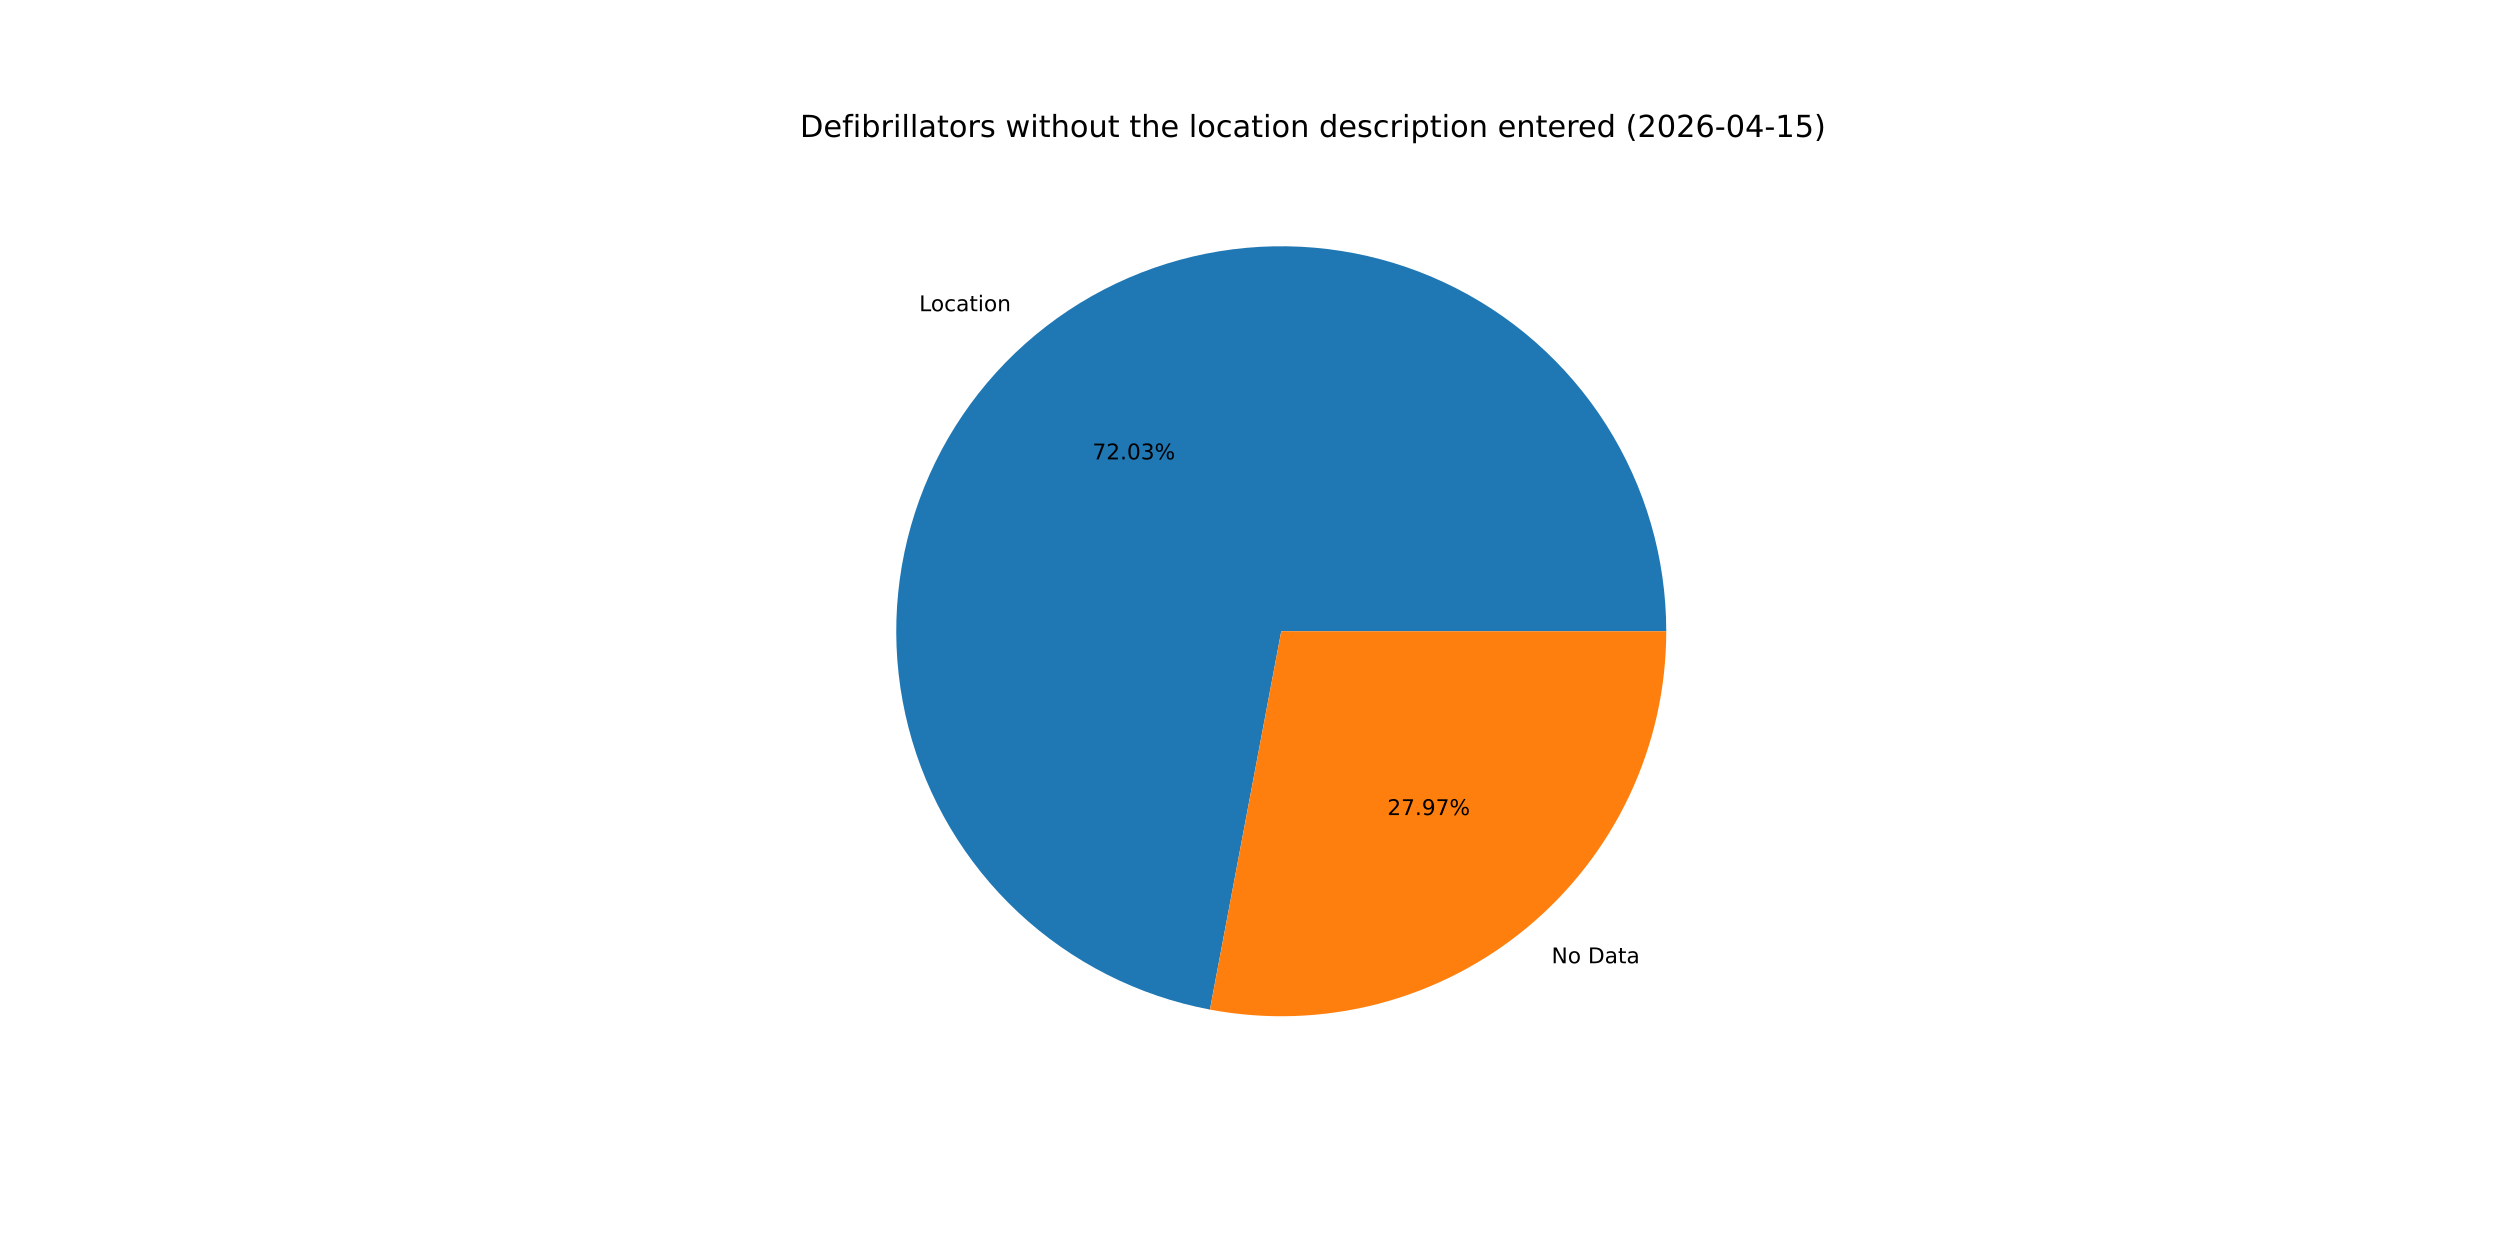
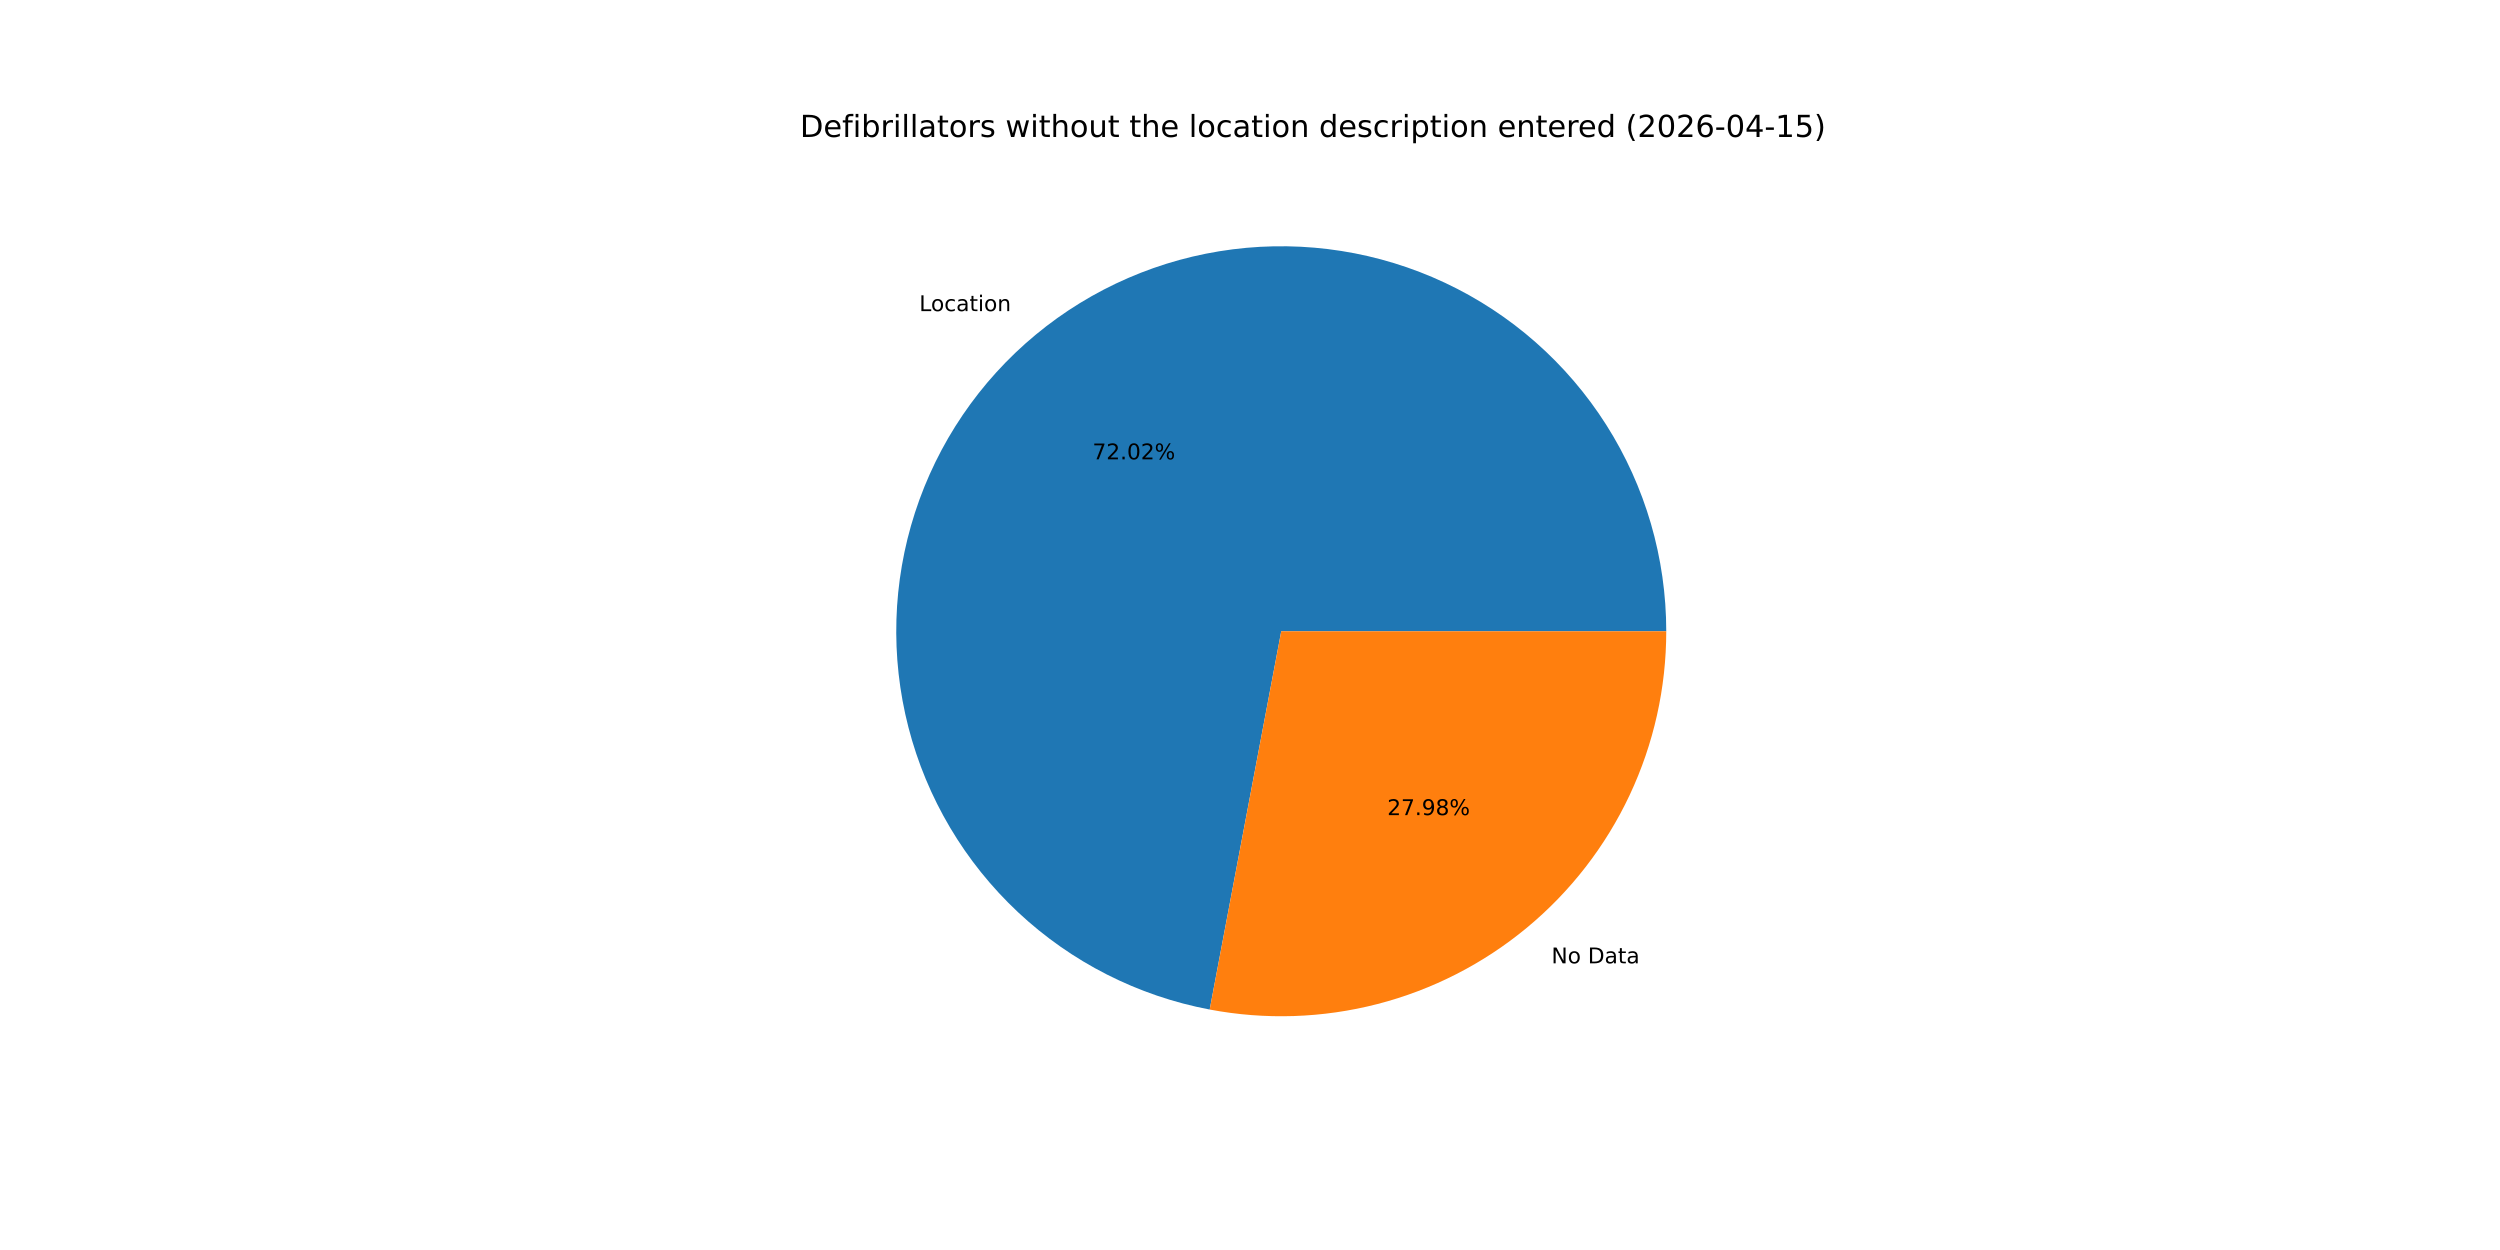
<svg xmlns="http://www.w3.org/2000/svg" xmlns:xlink="http://www.w3.org/1999/xlink" width="1152pt" height="576pt" viewBox="0 0 1152 576" version="1.1">
  <defs>
    <style type="text/css">*{stroke-linejoin: round; stroke-linecap: butt}</style>
  </defs>
  <g id="figure_1">
    <g id="patch_1">
      <path d="M 0 576  L 1152 576  L 1152 0  L 0 0  z " style="fill: #ffffff" />
    </g>
    <g id="axes_1">
      <g id="patch_2">
-         <path d="M 767.808 290.88  C 767.808 257.202 758.218 224.211 740.165 195.78  C 722.112 167.35 696.332 144.64 665.852 130.316  C 635.371 115.993 601.434 110.641 568.025 114.889  C 534.616 119.136 503.097 132.81 477.171 154.305  C 451.245 175.799 431.967 204.238 421.602 236.281  C 411.238 268.325 410.209 302.666 418.636 335.273  C 427.063 367.879 444.603 397.421 469.196 420.43  C 493.789 443.438 524.432 458.975 557.526 465.216  L 590.4 290.88  z " style="fill: #1f77b4" />
+         <path d="M 767.808 290.88  C 767.808 257.207 758.221 224.219 740.172 195.791  C 722.124 167.363 696.349 144.653 665.875 130.327  C 635.401 116.002 601.469 110.644 568.063 114.884  C 534.658 119.123 503.14 132.788 477.211 154.272  C 451.282 175.756 431.997 204.185 421.622 236.22  C 411.248 268.255 410.205 302.592 418.617 335.198  C 427.028 367.803 444.552 397.35 469.13 420.368  C 493.708 443.386 524.338 458.938 557.425 465.197  L 590.4 290.88  z " style="fill: #1f77b4" />
      </g>
      <g id="patch_3">
-         <path d="M 557.526 465.216  C 583.157 470.049 609.54 469.171 634.793 462.644  C 660.045 456.118 683.55 444.102 703.629 427.455  C 723.708 410.809 739.871 389.937 750.964 366.332  C 762.056 342.726 767.808 316.962 767.808 290.88  L 590.4 290.88  z " style="fill: #ff7f0e" />
+         <path d="M 557.425 465.196  C 583.061 470.046 609.454 469.181 634.718 462.663  C 659.981 456.146 683.499 444.135 703.589 427.488  C 723.68 410.842 739.853 389.967 750.953 366.355  C 762.052 342.743 767.808 316.971 767.808 290.88  L 590.4 290.88  z " style="fill: #ff7f0e" />
      </g>
      <g id="matplotlib.axis_1" />
      <g id="matplotlib.axis_2" />
      <g id="text_1">
-         <g transform="translate(423.5513 143.4065) scale(0.1 -0.1)">
+         <g transform="translate(423.5951 143.3703) scale(0.1 -0.1)">
          <defs>
            <path id="DejaVuSans-4c" d="M 628 4666  L 1259 4666  L 1259 531  L 3531 531  L 3531 0  L 628 0  L 628 4666  z " transform="scale(0.015625)" />
            <path id="DejaVuSans-6f" d="M 1959 3097  Q 1497 3097 1228 2736  Q 959 2375 959 1747  Q 959 1119 1226 758  Q 1494 397 1959 397  Q 2419 397 2687 759  Q 2956 1122 2956 1747  Q 2956 2369 2687 2733  Q 2419 3097 1959 3097  z M 1959 3584  Q 2709 3584 3137 3096  Q 3566 2609 3566 1747  Q 3566 888 3137 398  Q 2709 -91 1959 -91  Q 1206 -91 779 398  Q 353 888 353 1747  Q 353 2609 779 3096  Q 1206 3584 1959 3584  z " transform="scale(0.015625)" />
            <path id="DejaVuSans-63" d="M 3122 3366  L 3122 2828  Q 2878 2963 2633 3030  Q 2388 3097 2138 3097  Q 1578 3097 1268 2742  Q 959 2388 959 1747  Q 959 1106 1268 751  Q 1578 397 2138 397  Q 2388 397 2633 464  Q 2878 531 3122 666  L 3122 134  Q 2881 22 2623 -34  Q 2366 -91 2075 -91  Q 1284 -91 818 406  Q 353 903 353 1747  Q 353 2603 823 3093  Q 1294 3584 2113 3584  Q 2378 3584 2631 3529  Q 2884 3475 3122 3366  z " transform="scale(0.015625)" />
            <path id="DejaVuSans-61" d="M 2194 1759  Q 1497 1759 1228 1600  Q 959 1441 959 1056  Q 959 750 1161 570  Q 1363 391 1709 391  Q 2188 391 2477 730  Q 2766 1069 2766 1631  L 2766 1759  L 2194 1759  z M 3341 1997  L 3341 0  L 2766 0  L 2766 531  Q 2569 213 2275 61  Q 1981 -91 1556 -91  Q 1019 -91 701 211  Q 384 513 384 1019  Q 384 1609 779 1909  Q 1175 2209 1959 2209  L 2766 2209  L 2766 2266  Q 2766 2663 2505 2880  Q 2244 3097 1772 3097  Q 1472 3097 1187 3025  Q 903 2953 641 2809  L 641 3341  Q 956 3463 1253 3523  Q 1550 3584 1831 3584  Q 2591 3584 2966 3190  Q 3341 2797 3341 1997  z " transform="scale(0.015625)" />
            <path id="DejaVuSans-74" d="M 1172 4494  L 1172 3500  L 2356 3500  L 2356 3053  L 1172 3053  L 1172 1153  Q 1172 725 1289 603  Q 1406 481 1766 481  L 2356 481  L 2356 0  L 1766 0  Q 1100 0 847 248  Q 594 497 594 1153  L 594 3053  L 172 3053  L 172 3500  L 594 3500  L 594 4494  L 1172 4494  z " transform="scale(0.015625)" />
            <path id="DejaVuSans-69" d="M 603 3500  L 1178 3500  L 1178 0  L 603 0  L 603 3500  z M 603 4863  L 1178 4863  L 1178 4134  L 603 4134  L 603 4863  z " transform="scale(0.015625)" />
            <path id="DejaVuSans-6e" d="M 3513 2113  L 3513 0  L 2938 0  L 2938 2094  Q 2938 2591 2744 2837  Q 2550 3084 2163 3084  Q 1697 3084 1428 2787  Q 1159 2491 1159 1978  L 1159 0  L 581 0  L 581 3500  L 1159 3500  L 1159 2956  Q 1366 3272 1645 3428  Q 1925 3584 2291 3584  Q 2894 3584 3203 3211  Q 3513 2838 3513 2113  z " transform="scale(0.015625)" />
          </defs>
          <use xlink:href="#DejaVuSans-4c" />
          <use xlink:href="#DejaVuSans-6f" x="53.963" />
          <use xlink:href="#DejaVuSans-63" x="115.145" />
          <use xlink:href="#DejaVuSans-61" x="170.125" />
          <use xlink:href="#DejaVuSans-74" x="231.404" />
          <use xlink:href="#DejaVuSans-69" x="270.613" />
          <use xlink:href="#DejaVuSans-6f" x="298.396" />
          <use xlink:href="#DejaVuSans-6e" x="359.578" />
        </g>
      </g>
      <g id="text_2">
-         <g transform="translate(503.3978 211.6942) scale(0.1 -0.1)">
+         <g transform="translate(503.4217 211.6744) scale(0.1 -0.1)">
          <defs>
            <path id="DejaVuSans-37" d="M 525 4666  L 3525 4666  L 3525 4397  L 1831 0  L 1172 0  L 2766 4134  L 525 4134  L 525 4666  z " transform="scale(0.015625)" />
            <path id="DejaVuSans-32" d="M 1228 531  L 3431 531  L 3431 0  L 469 0  L 469 531  Q 828 903 1448 1529  Q 2069 2156 2228 2338  Q 2531 2678 2651 2914  Q 2772 3150 2772 3378  Q 2772 3750 2511 3984  Q 2250 4219 1831 4219  Q 1534 4219 1204 4116  Q 875 4013 500 3803  L 500 4441  Q 881 4594 1212 4672  Q 1544 4750 1819 4750  Q 2544 4750 2975 4387  Q 3406 4025 3406 3419  Q 3406 3131 3298 2873  Q 3191 2616 2906 2266  Q 2828 2175 2409 1742  Q 1991 1309 1228 531  z " transform="scale(0.015625)" />
            <path id="DejaVuSans-2e" d="M 684 794  L 1344 794  L 1344 0  L 684 0  L 684 794  z " transform="scale(0.015625)" />
            <path id="DejaVuSans-30" d="M 2034 4250  Q 1547 4250 1301 3770  Q 1056 3291 1056 2328  Q 1056 1369 1301 889  Q 1547 409 2034 409  Q 2525 409 2770 889  Q 3016 1369 3016 2328  Q 3016 3291 2770 3770  Q 2525 4250 2034 4250  z M 2034 4750  Q 2819 4750 3233 4129  Q 3647 3509 3647 2328  Q 3647 1150 3233 529  Q 2819 -91 2034 -91  Q 1250 -91 836 529  Q 422 1150 422 2328  Q 422 3509 836 4129  Q 1250 4750 2034 4750  z " transform="scale(0.015625)" />
-             <path id="DejaVuSans-33" d="M 2597 2516  Q 3050 2419 3304 2112  Q 3559 1806 3559 1356  Q 3559 666 3084 287  Q 2609 -91 1734 -91  Q 1441 -91 1130 -33  Q 819 25 488 141  L 488 750  Q 750 597 1062 519  Q 1375 441 1716 441  Q 2309 441 2620 675  Q 2931 909 2931 1356  Q 2931 1769 2642 2001  Q 2353 2234 1838 2234  L 1294 2234  L 1294 2753  L 1863 2753  Q 2328 2753 2575 2939  Q 2822 3125 2822 3475  Q 2822 3834 2567 4026  Q 2313 4219 1838 4219  Q 1578 4219 1281 4162  Q 984 4106 628 3988  L 628 4550  Q 988 4650 1302 4700  Q 1616 4750 1894 4750  Q 2613 4750 3031 4423  Q 3450 4097 3450 3541  Q 3450 3153 3228 2886  Q 3006 2619 2597 2516  z " transform="scale(0.015625)" />
            <path id="DejaVuSans-25" d="M 4653 2053  Q 4381 2053 4226 1822  Q 4072 1591 4072 1178  Q 4072 772 4226 539  Q 4381 306 4653 306  Q 4919 306 5073 539  Q 5228 772 5228 1178  Q 5228 1588 5073 1820  Q 4919 2053 4653 2053  z M 4653 2450  Q 5147 2450 5437 2106  Q 5728 1763 5728 1178  Q 5728 594 5436 251  Q 5144 -91 4653 -91  Q 4153 -91 3862 251  Q 3572 594 3572 1178  Q 3572 1766 3864 2108  Q 4156 2450 4653 2450  z M 1428 4353  Q 1159 4353 1004 4120  Q 850 3888 850 3481  Q 850 3069 1003 2837  Q 1156 2606 1428 2606  Q 1700 2606 1854 2837  Q 2009 3069 2009 3481  Q 2009 3884 1853 4118  Q 1697 4353 1428 4353  z M 4250 4750  L 4750 4750  L 1831 -91  L 1331 -91  L 4250 4750  z M 1428 4750  Q 1922 4750 2215 4408  Q 2509 4066 2509 3481  Q 2509 2891 2217 2550  Q 1925 2209 1428 2209  Q 931 2209 642 2551  Q 353 2894 353 3481  Q 353 4063 643 4406  Q 934 4750 1428 4750  z " transform="scale(0.015625)" />
          </defs>
          <use xlink:href="#DejaVuSans-37" />
          <use xlink:href="#DejaVuSans-32" x="63.623" />
          <use xlink:href="#DejaVuSans-2e" x="127.246" />
          <use xlink:href="#DejaVuSans-30" x="159.033" />
-           <use xlink:href="#DejaVuSans-33" x="222.656" />
+           <use xlink:href="#DejaVuSans-32" x="222.656" />
          <use xlink:href="#DejaVuSans-25" x="286.279" />
        </g>
      </g>
      <g id="text_3">
-         <g transform="translate(714.9519 443.8721) scale(0.1 -0.1)">
+         <g transform="translate(714.9081 443.9084) scale(0.1 -0.1)">
          <defs>
            <path id="DejaVuSans-4e" d="M 628 4666  L 1478 4666  L 3547 763  L 3547 4666  L 4159 4666  L 4159 0  L 3309 0  L 1241 3903  L 1241 0  L 628 0  L 628 4666  z " transform="scale(0.015625)" />
            <path id="DejaVuSans-20" transform="scale(0.015625)" />
            <path id="DejaVuSans-44" d="M 1259 4147  L 1259 519  L 2022 519  Q 2988 519 3436 956  Q 3884 1394 3884 2338  Q 3884 3275 3436 3711  Q 2988 4147 2022 4147  L 1259 4147  z M 628 4666  L 1925 4666  Q 3281 4666 3915 4102  Q 4550 3538 4550 2338  Q 4550 1131 3912 565  Q 3275 0 1925 0  L 628 0  L 628 4666  z " transform="scale(0.015625)" />
          </defs>
          <use xlink:href="#DejaVuSans-4e" />
          <use xlink:href="#DejaVuSans-6f" x="74.805" />
          <use xlink:href="#DejaVuSans-20" x="135.986" />
          <use xlink:href="#DejaVuSans-44" x="167.773" />
          <use xlink:href="#DejaVuSans-61" x="244.775" />
          <use xlink:href="#DejaVuSans-74" x="306.055" />
          <use xlink:href="#DejaVuSans-61" x="345.264" />
        </g>
      </g>
      <g id="text_4">
-         <g transform="translate(639.2726 375.5845) scale(0.1 -0.1)">
+         <g transform="translate(639.2487 375.6043) scale(0.1 -0.1)">
          <defs>
            <path id="DejaVuSans-39" d="M 703 97  L 703 672  Q 941 559 1184 500  Q 1428 441 1663 441  Q 2288 441 2617 861  Q 2947 1281 2994 2138  Q 2813 1869 2534 1725  Q 2256 1581 1919 1581  Q 1219 1581 811 2004  Q 403 2428 403 3163  Q 403 3881 828 4315  Q 1253 4750 1959 4750  Q 2769 4750 3195 4129  Q 3622 3509 3622 2328  Q 3622 1225 3098 567  Q 2575 -91 1691 -91  Q 1453 -91 1209 -44  Q 966 3 703 97  z M 1959 2075  Q 2384 2075 2632 2365  Q 2881 2656 2881 3163  Q 2881 3666 2632 3958  Q 2384 4250 1959 4250  Q 1534 4250 1286 3958  Q 1038 3666 1038 3163  Q 1038 2656 1286 2365  Q 1534 2075 1959 2075  z " transform="scale(0.015625)" />
+             <path id="DejaVuSans-38" d="M 2034 2216  Q 1584 2216 1326 1975  Q 1069 1734 1069 1313  Q 1069 891 1326 650  Q 1584 409 2034 409  Q 2484 409 2743 651  Q 3003 894 3003 1313  Q 3003 1734 2745 1975  Q 2488 2216 2034 2216  z M 1403 2484  Q 997 2584 770 2862  Q 544 3141 544 3541  Q 544 4100 942 4425  Q 1341 4750 2034 4750  Q 2731 4750 3128 4425  Q 3525 4100 3525 3541  Q 3525 3141 3298 2862  Q 3072 2584 2669 2484  Q 3125 2378 3379 2068  Q 3634 1759 3634 1313  Q 3634 634 3220 271  Q 2806 -91 2034 -91  Q 1263 -91 848 271  Q 434 634 434 1313  Q 434 1759 690 2068  Q 947 2378 1403 2484  z M 1172 3481  Q 1172 3119 1398 2916  Q 1625 2713 2034 2713  Q 2441 2713 2670 2916  Q 2900 3119 2900 3481  Q 2900 3844 2670 4047  Q 2441 4250 2034 4250  Q 1625 4250 1398 4047  Q 1172 3844 1172 3481  z " transform="scale(0.015625)" />
          </defs>
          <use xlink:href="#DejaVuSans-32" />
          <use xlink:href="#DejaVuSans-37" x="63.623" />
          <use xlink:href="#DejaVuSans-2e" x="127.246" />
          <use xlink:href="#DejaVuSans-39" x="159.033" />
-           <use xlink:href="#DejaVuSans-37" x="222.656" />
+           <use xlink:href="#DejaVuSans-38" x="222.656" />
          <use xlink:href="#DejaVuSans-25" x="286.279" />
        </g>
      </g>
      <g id="text_5">
        <g transform="translate(368.64 63.12) scale(0.14 -0.14)">
          <defs>
            <path id="DejaVuSans-65" d="M 3597 1894  L 3597 1613  L 953 1613  Q 991 1019 1311 708  Q 1631 397 2203 397  Q 2534 397 2845 478  Q 3156 559 3463 722  L 3463 178  Q 3153 47 2828 -22  Q 2503 -91 2169 -91  Q 1331 -91 842 396  Q 353 884 353 1716  Q 353 2575 817 3079  Q 1281 3584 2069 3584  Q 2775 3584 3186 3129  Q 3597 2675 3597 1894  z M 3022 2063  Q 3016 2534 2758 2815  Q 2500 3097 2075 3097  Q 1594 3097 1305 2825  Q 1016 2553 972 2059  L 3022 2063  z " transform="scale(0.015625)" />
            <path id="DejaVuSans-66" d="M 2375 4863  L 2375 4384  L 1825 4384  Q 1516 4384 1395 4259  Q 1275 4134 1275 3809  L 1275 3500  L 2222 3500  L 2222 3053  L 1275 3053  L 1275 0  L 697 0  L 697 3053  L 147 3053  L 147 3500  L 697 3500  L 697 3744  Q 697 4328 969 4595  Q 1241 4863 1831 4863  L 2375 4863  z " transform="scale(0.015625)" />
            <path id="DejaVuSans-62" d="M 3116 1747  Q 3116 2381 2855 2742  Q 2594 3103 2138 3103  Q 1681 3103 1420 2742  Q 1159 2381 1159 1747  Q 1159 1113 1420 752  Q 1681 391 2138 391  Q 2594 391 2855 752  Q 3116 1113 3116 1747  z M 1159 2969  Q 1341 3281 1617 3432  Q 1894 3584 2278 3584  Q 2916 3584 3314 3078  Q 3713 2572 3713 1747  Q 3713 922 3314 415  Q 2916 -91 2278 -91  Q 1894 -91 1617 61  Q 1341 213 1159 525  L 1159 0  L 581 0  L 581 4863  L 1159 4863  L 1159 2969  z " transform="scale(0.015625)" />
            <path id="DejaVuSans-72" d="M 2631 2963  Q 2534 3019 2420 3045  Q 2306 3072 2169 3072  Q 1681 3072 1420 2755  Q 1159 2438 1159 1844  L 1159 0  L 581 0  L 581 3500  L 1159 3500  L 1159 2956  Q 1341 3275 1631 3429  Q 1922 3584 2338 3584  Q 2397 3584 2469 3576  Q 2541 3569 2628 3553  L 2631 2963  z " transform="scale(0.015625)" />
            <path id="DejaVuSans-6c" d="M 603 4863  L 1178 4863  L 1178 0  L 603 0  L 603 4863  z " transform="scale(0.015625)" />
            <path id="DejaVuSans-73" d="M 2834 3397  L 2834 2853  Q 2591 2978 2328 3040  Q 2066 3103 1784 3103  Q 1356 3103 1142 2972  Q 928 2841 928 2578  Q 928 2378 1081 2264  Q 1234 2150 1697 2047  L 1894 2003  Q 2506 1872 2764 1633  Q 3022 1394 3022 966  Q 3022 478 2636 193  Q 2250 -91 1575 -91  Q 1294 -91 989 -36  Q 684 19 347 128  L 347 722  Q 666 556 975 473  Q 1284 391 1588 391  Q 1994 391 2212 530  Q 2431 669 2431 922  Q 2431 1156 2273 1281  Q 2116 1406 1581 1522  L 1381 1569  Q 847 1681 609 1914  Q 372 2147 372 2553  Q 372 3047 722 3315  Q 1072 3584 1716 3584  Q 2034 3584 2315 3537  Q 2597 3491 2834 3397  z " transform="scale(0.015625)" />
            <path id="DejaVuSans-77" d="M 269 3500  L 844 3500  L 1563 769  L 2278 3500  L 2956 3500  L 3675 769  L 4391 3500  L 4966 3500  L 4050 0  L 3372 0  L 2619 2869  L 1863 0  L 1184 0  L 269 3500  z " transform="scale(0.015625)" />
            <path id="DejaVuSans-68" d="M 3513 2113  L 3513 0  L 2938 0  L 2938 2094  Q 2938 2591 2744 2837  Q 2550 3084 2163 3084  Q 1697 3084 1428 2787  Q 1159 2491 1159 1978  L 1159 0  L 581 0  L 581 4863  L 1159 4863  L 1159 2956  Q 1366 3272 1645 3428  Q 1925 3584 2291 3584  Q 2894 3584 3203 3211  Q 3513 2838 3513 2113  z " transform="scale(0.015625)" />
            <path id="DejaVuSans-75" d="M 544 1381  L 544 3500  L 1119 3500  L 1119 1403  Q 1119 906 1312 657  Q 1506 409 1894 409  Q 2359 409 2629 706  Q 2900 1003 2900 1516  L 2900 3500  L 3475 3500  L 3475 0  L 2900 0  L 2900 538  Q 2691 219 2414 64  Q 2138 -91 1772 -91  Q 1169 -91 856 284  Q 544 659 544 1381  z M 1991 3584  L 1991 3584  z " transform="scale(0.015625)" />
            <path id="DejaVuSans-64" d="M 2906 2969  L 2906 4863  L 3481 4863  L 3481 0  L 2906 0  L 2906 525  Q 2725 213 2448 61  Q 2172 -91 1784 -91  Q 1150 -91 751 415  Q 353 922 353 1747  Q 353 2572 751 3078  Q 1150 3584 1784 3584  Q 2172 3584 2448 3432  Q 2725 3281 2906 2969  z M 947 1747  Q 947 1113 1208 752  Q 1469 391 1925 391  Q 2381 391 2643 752  Q 2906 1113 2906 1747  Q 2906 2381 2643 2742  Q 2381 3103 1925 3103  Q 1469 3103 1208 2742  Q 947 2381 947 1747  z " transform="scale(0.015625)" />
            <path id="DejaVuSans-70" d="M 1159 525  L 1159 -1331  L 581 -1331  L 581 3500  L 1159 3500  L 1159 2969  Q 1341 3281 1617 3432  Q 1894 3584 2278 3584  Q 2916 3584 3314 3078  Q 3713 2572 3713 1747  Q 3713 922 3314 415  Q 2916 -91 2278 -91  Q 1894 -91 1617 61  Q 1341 213 1159 525  z M 3116 1747  Q 3116 2381 2855 2742  Q 2594 3103 2138 3103  Q 1681 3103 1420 2742  Q 1159 2381 1159 1747  Q 1159 1113 1420 752  Q 1681 391 2138 391  Q 2594 391 2855 752  Q 3116 1113 3116 1747  z " transform="scale(0.015625)" />
            <path id="DejaVuSans-28" d="M 1984 4856  Q 1566 4138 1362 3434  Q 1159 2731 1159 2009  Q 1159 1288 1364 580  Q 1569 -128 1984 -844  L 1484 -844  Q 1016 -109 783 600  Q 550 1309 550 2009  Q 550 2706 781 3412  Q 1013 4119 1484 4856  L 1984 4856  z " transform="scale(0.015625)" />
            <path id="DejaVuSans-36" d="M 2113 2584  Q 1688 2584 1439 2293  Q 1191 2003 1191 1497  Q 1191 994 1439 701  Q 1688 409 2113 409  Q 2538 409 2786 701  Q 3034 994 3034 1497  Q 3034 2003 2786 2293  Q 2538 2584 2113 2584  z M 3366 4563  L 3366 3988  Q 3128 4100 2886 4159  Q 2644 4219 2406 4219  Q 1781 4219 1451 3797  Q 1122 3375 1075 2522  Q 1259 2794 1537 2939  Q 1816 3084 2150 3084  Q 2853 3084 3261 2657  Q 3669 2231 3669 1497  Q 3669 778 3244 343  Q 2819 -91 2113 -91  Q 1303 -91 875 529  Q 447 1150 447 2328  Q 447 3434 972 4092  Q 1497 4750 2381 4750  Q 2619 4750 2861 4703  Q 3103 4656 3366 4563  z " transform="scale(0.015625)" />
            <path id="DejaVuSans-2d" d="M 313 2009  L 1997 2009  L 1997 1497  L 313 1497  L 313 2009  z " transform="scale(0.015625)" />
            <path id="DejaVuSans-34" d="M 2419 4116  L 825 1625  L 2419 1625  L 2419 4116  z M 2253 4666  L 3047 4666  L 3047 1625  L 3713 1625  L 3713 1100  L 3047 1100  L 3047 0  L 2419 0  L 2419 1100  L 313 1100  L 313 1709  L 2253 4666  z " transform="scale(0.015625)" />
            <path id="DejaVuSans-31" d="M 794 531  L 1825 531  L 1825 4091  L 703 3866  L 703 4441  L 1819 4666  L 2450 4666  L 2450 531  L 3481 531  L 3481 0  L 794 0  L 794 531  z " transform="scale(0.015625)" />
            <path id="DejaVuSans-35" d="M 691 4666  L 3169 4666  L 3169 4134  L 1269 4134  L 1269 2991  Q 1406 3038 1543 3061  Q 1681 3084 1819 3084  Q 2600 3084 3056 2656  Q 3513 2228 3513 1497  Q 3513 744 3044 326  Q 2575 -91 1722 -91  Q 1428 -91 1123 -41  Q 819 9 494 109  L 494 744  Q 775 591 1075 516  Q 1375 441 1709 441  Q 2250 441 2565 725  Q 2881 1009 2881 1497  Q 2881 1984 2565 2268  Q 2250 2553 1709 2553  Q 1456 2553 1204 2497  Q 953 2441 691 2322  L 691 4666  z " transform="scale(0.015625)" />
            <path id="DejaVuSans-29" d="M 513 4856  L 1013 4856  Q 1481 4119 1714 3412  Q 1947 2706 1947 2009  Q 1947 1309 1714 600  Q 1481 -109 1013 -844  L 513 -844  Q 928 -128 1133 580  Q 1338 1288 1338 2009  Q 1338 2731 1133 3434  Q 928 4138 513 4856  z " transform="scale(0.015625)" />
          </defs>
          <use xlink:href="#DejaVuSans-44" />
          <use xlink:href="#DejaVuSans-65" x="77.002" />
          <use xlink:href="#DejaVuSans-66" x="138.525" />
          <use xlink:href="#DejaVuSans-69" x="173.73" />
          <use xlink:href="#DejaVuSans-62" x="201.514" />
          <use xlink:href="#DejaVuSans-72" x="264.99" />
          <use xlink:href="#DejaVuSans-69" x="306.104" />
          <use xlink:href="#DejaVuSans-6c" x="333.887" />
          <use xlink:href="#DejaVuSans-6c" x="361.67" />
          <use xlink:href="#DejaVuSans-61" x="389.453" />
          <use xlink:href="#DejaVuSans-74" x="450.732" />
          <use xlink:href="#DejaVuSans-6f" x="489.941" />
          <use xlink:href="#DejaVuSans-72" x="551.123" />
          <use xlink:href="#DejaVuSans-73" x="592.236" />
          <use xlink:href="#DejaVuSans-20" x="644.336" />
          <use xlink:href="#DejaVuSans-77" x="676.123" />
          <use xlink:href="#DejaVuSans-69" x="757.91" />
          <use xlink:href="#DejaVuSans-74" x="785.693" />
          <use xlink:href="#DejaVuSans-68" x="824.902" />
          <use xlink:href="#DejaVuSans-6f" x="888.281" />
          <use xlink:href="#DejaVuSans-75" x="949.463" />
          <use xlink:href="#DejaVuSans-74" x="1012.842" />
          <use xlink:href="#DejaVuSans-20" x="1052.051" />
          <use xlink:href="#DejaVuSans-74" x="1083.838" />
          <use xlink:href="#DejaVuSans-68" x="1123.047" />
          <use xlink:href="#DejaVuSans-65" x="1186.426" />
          <use xlink:href="#DejaVuSans-20" x="1247.949" />
          <use xlink:href="#DejaVuSans-6c" x="1279.736" />
          <use xlink:href="#DejaVuSans-6f" x="1307.52" />
          <use xlink:href="#DejaVuSans-63" x="1368.701" />
          <use xlink:href="#DejaVuSans-61" x="1423.682" />
          <use xlink:href="#DejaVuSans-74" x="1484.961" />
          <use xlink:href="#DejaVuSans-69" x="1524.17" />
          <use xlink:href="#DejaVuSans-6f" x="1551.953" />
          <use xlink:href="#DejaVuSans-6e" x="1613.135" />
          <use xlink:href="#DejaVuSans-20" x="1676.514" />
          <use xlink:href="#DejaVuSans-64" x="1708.301" />
          <use xlink:href="#DejaVuSans-65" x="1771.777" />
          <use xlink:href="#DejaVuSans-73" x="1833.301" />
          <use xlink:href="#DejaVuSans-63" x="1885.4" />
          <use xlink:href="#DejaVuSans-72" x="1940.381" />
          <use xlink:href="#DejaVuSans-69" x="1981.494" />
          <use xlink:href="#DejaVuSans-70" x="2009.277" />
          <use xlink:href="#DejaVuSans-74" x="2072.754" />
          <use xlink:href="#DejaVuSans-69" x="2111.963" />
          <use xlink:href="#DejaVuSans-6f" x="2139.746" />
          <use xlink:href="#DejaVuSans-6e" x="2200.928" />
          <use xlink:href="#DejaVuSans-20" x="2264.307" />
          <use xlink:href="#DejaVuSans-65" x="2296.094" />
          <use xlink:href="#DejaVuSans-6e" x="2357.617" />
          <use xlink:href="#DejaVuSans-74" x="2420.996" />
          <use xlink:href="#DejaVuSans-65" x="2460.205" />
          <use xlink:href="#DejaVuSans-72" x="2521.729" />
          <use xlink:href="#DejaVuSans-65" x="2560.592" />
          <use xlink:href="#DejaVuSans-64" x="2622.115" />
          <use xlink:href="#DejaVuSans-20" x="2685.592" />
          <use xlink:href="#DejaVuSans-28" x="2717.379" />
          <use xlink:href="#DejaVuSans-32" x="2756.393" />
          <use xlink:href="#DejaVuSans-30" x="2820.016" />
          <use xlink:href="#DejaVuSans-32" x="2883.639" />
          <use xlink:href="#DejaVuSans-36" x="2947.262" />
          <use xlink:href="#DejaVuSans-2d" x="3010.885" />
          <use xlink:href="#DejaVuSans-30" x="3046.969" />
          <use xlink:href="#DejaVuSans-34" x="3110.592" />
          <use xlink:href="#DejaVuSans-2d" x="3174.215" />
          <use xlink:href="#DejaVuSans-31" x="3210.299" />
          <use xlink:href="#DejaVuSans-35" x="3273.922" />
          <use xlink:href="#DejaVuSans-29" x="3337.545" />
        </g>
      </g>
    </g>
  </g>
</svg>
